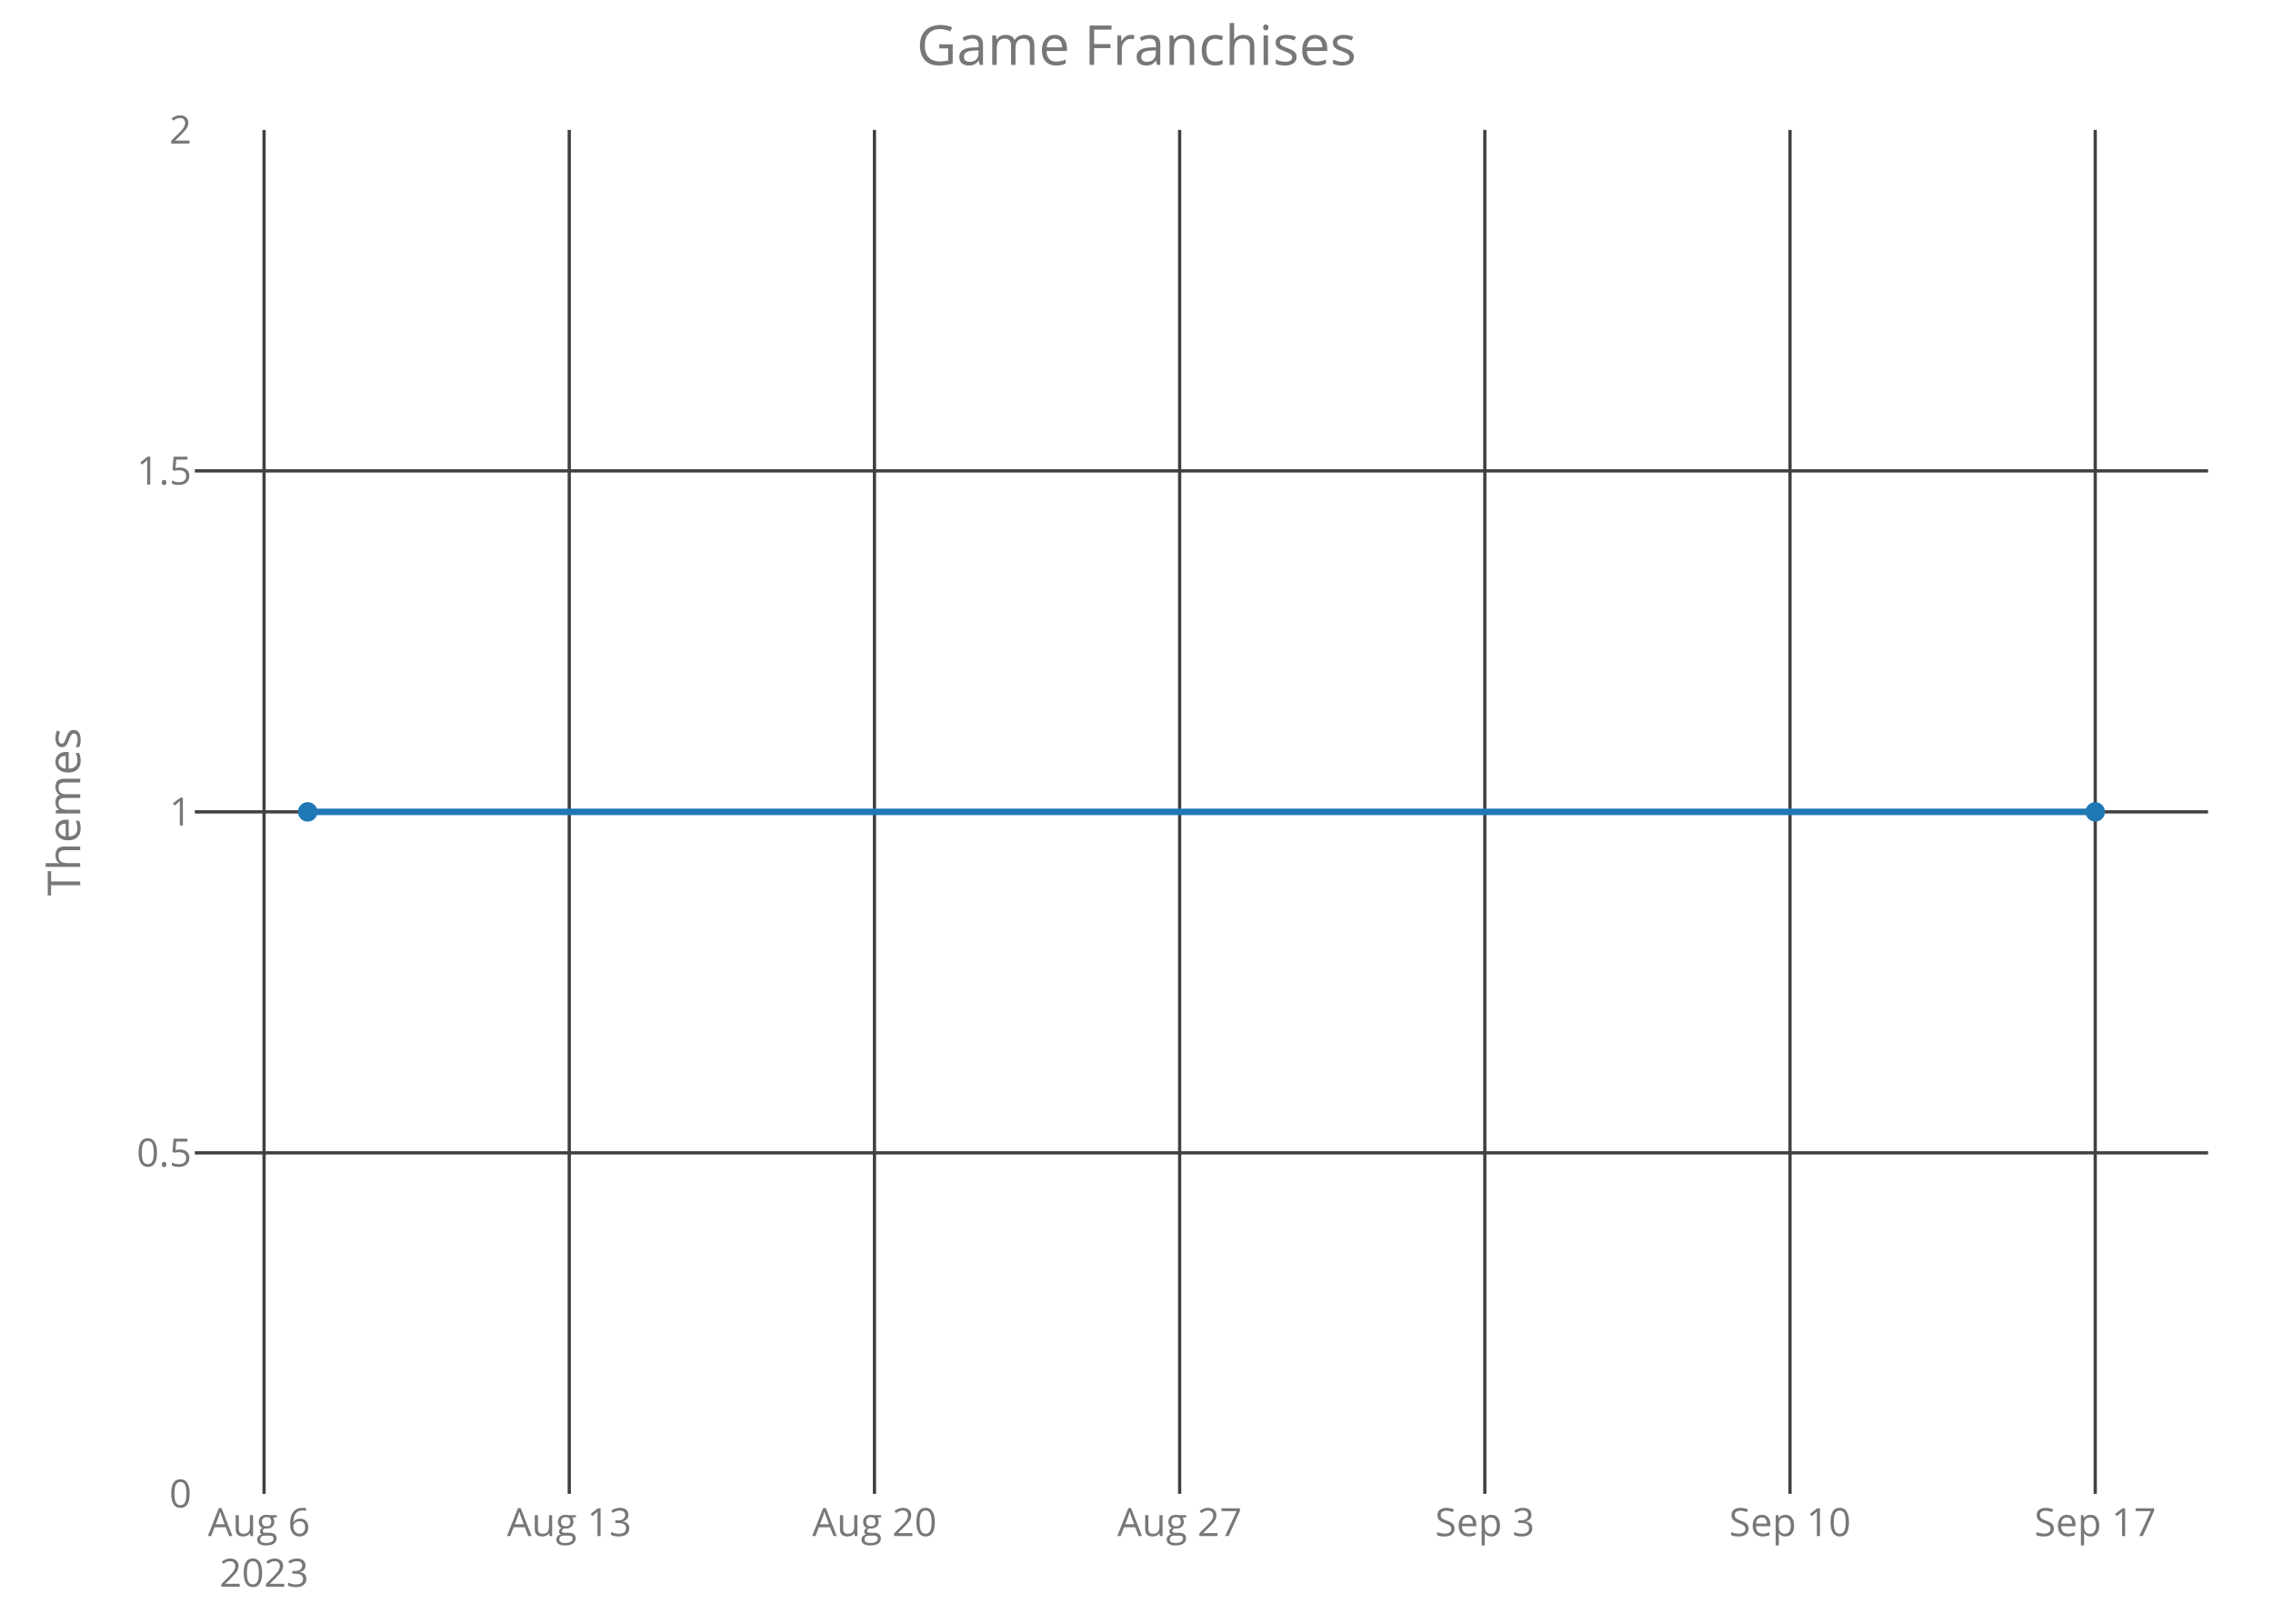
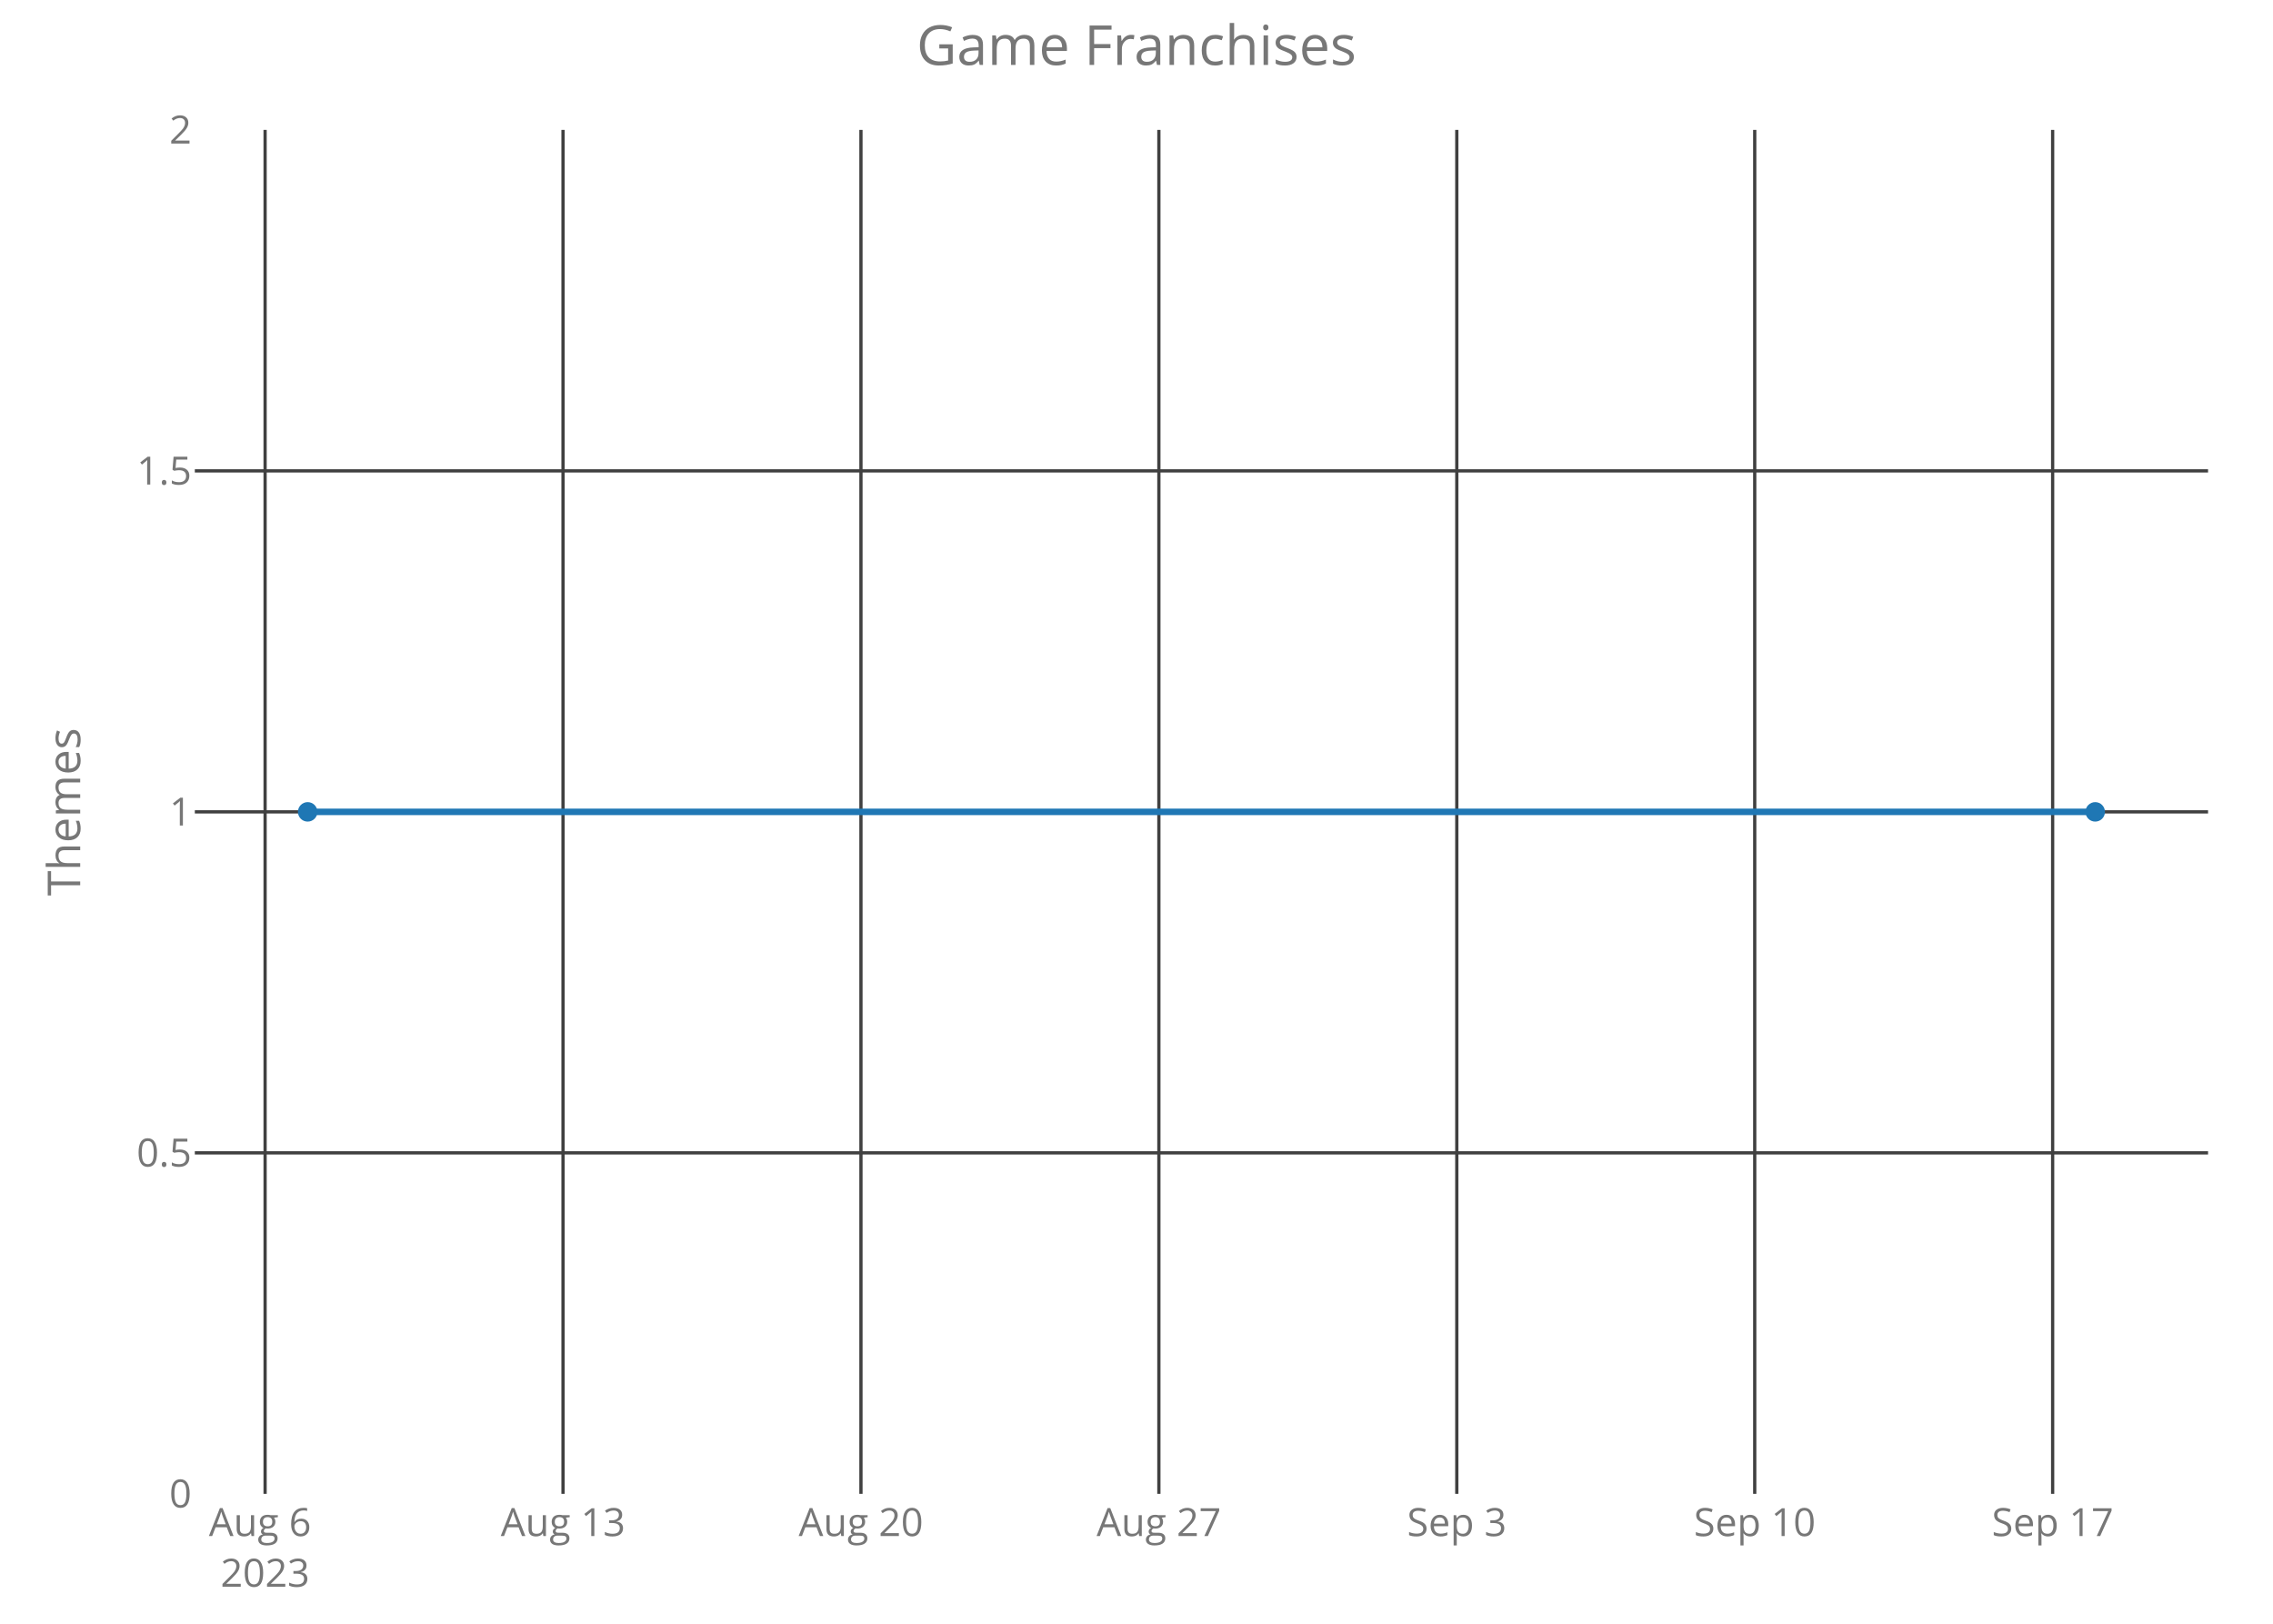
<svg xmlns="http://www.w3.org/2000/svg" class="main-svg" width="700" height="500" style="" viewBox="0 0 700 500">
  <rect x="0" y="0" width="700" height="500" style="fill: rgb(0, 0, 0); fill-opacity: 0;" />
-   <defs id="defs-c1b869">
+   <defs id="defs-5e0885">
    <g class="clips">
-       <clipPath id="clipc1b869xyplot" class="plotclip">
+       <clipPath id="clip5e0885xyplot" class="plotclip">
        <rect width="620" height="420" />
      </clipPath>
-       <clipPath class="axesclip" id="clipc1b869x">
+       <clipPath class="axesclip" id="clip5e0885x">
        <rect x="60" y="0" width="620" height="500" />
      </clipPath>
-       <clipPath class="axesclip" id="clipc1b869y">
+       <clipPath class="axesclip" id="clip5e0885y">
        <rect x="0" y="40" width="700" height="420" />
      </clipPath>
-       <clipPath class="axesclip" id="clipc1b869xy">
+       <clipPath class="axesclip" id="clip5e0885xy">
        <rect x="60" y="40" width="620" height="420" />
      </clipPath>
    </g>
    <g class="gradients" />
  </defs>
  <g class="bglayer">
    <rect class="bg" x="60" y="40" width="620" height="420" style="fill: rgb(0, 0, 0); fill-opacity: 0; stroke-width: 0;" />
  </g>
  <g class="layer-below">
    <g class="imagelayer" />
    <g class="shapelayer" />
  </g>
  <g class="cartesianlayer">
    <g class="subplot xy">
      <g class="layer-subplot">
        <g class="shapelayer" />
        <g class="imagelayer" />
      </g>
      <g class="gridlayer">
        <g class="x">
-           <path class="xgrid crisp" transform="translate(81.32,0)" d="M0,40v420" style="stroke: rgb(64, 64, 64); stroke-opacity: 1; stroke-width: 1px;" />
-           <path class="xgrid crisp" transform="translate(175.31,0)" d="M0,40v420" style="stroke: rgb(64, 64, 64); stroke-opacity: 1; stroke-width: 1px;" />
-           <path class="xgrid crisp" transform="translate(269.3,0)" d="M0,40v420" style="stroke: rgb(64, 64, 64); stroke-opacity: 1; stroke-width: 1px;" />
-           <path class="xgrid crisp" transform="translate(363.29,0)" d="M0,40v420" style="stroke: rgb(64, 64, 64); stroke-opacity: 1; stroke-width: 1px;" />
-           <path class="xgrid crisp" transform="translate(457.27,0)" d="M0,40v420" style="stroke: rgb(64, 64, 64); stroke-opacity: 1; stroke-width: 1px;" />
-           <path class="xgrid crisp" transform="translate(551.26,0)" d="M0,40v420" style="stroke: rgb(64, 64, 64); stroke-opacity: 1; stroke-width: 1px;" />
-           <path class="xgrid crisp" transform="translate(645.25,0)" d="M0,40v420" style="stroke: rgb(64, 64, 64); stroke-opacity: 1; stroke-width: 1px;" />
+           <path class="xgrid crisp" transform="translate(81.64,0)" d="M0,40v420" style="stroke: rgb(64, 64, 64); stroke-opacity: 1; stroke-width: 1px;" />
+           <path class="xgrid crisp" transform="translate(173.39,0)" d="M0,40v420" style="stroke: rgb(64, 64, 64); stroke-opacity: 1; stroke-width: 1px;" />
+           <path class="xgrid crisp" transform="translate(265.14,0)" d="M0,40v420" style="stroke: rgb(64, 64, 64); stroke-opacity: 1; stroke-width: 1px;" />
+           <path class="xgrid crisp" transform="translate(356.89,0)" d="M0,40v420" style="stroke: rgb(64, 64, 64); stroke-opacity: 1; stroke-width: 1px;" />
+           <path class="xgrid crisp" transform="translate(448.64,0)" d="M0,40v420" style="stroke: rgb(64, 64, 64); stroke-opacity: 1; stroke-width: 1px;" />
+           <path class="xgrid crisp" transform="translate(540.39,0)" d="M0,40v420" style="stroke: rgb(64, 64, 64); stroke-opacity: 1; stroke-width: 1px;" />
+           <path class="xgrid crisp" transform="translate(632.14,0)" d="M0,40v420" style="stroke: rgb(64, 64, 64); stroke-opacity: 1; stroke-width: 1px;" />
        </g>
        <g class="y">
          <path class="ygrid crisp" transform="translate(0,355)" d="M60,0h620" style="stroke: rgb(64, 64, 64); stroke-opacity: 1; stroke-width: 1px;" />
          <path class="ygrid crisp" transform="translate(0,250)" d="M60,0h620" style="stroke: rgb(64, 64, 64); stroke-opacity: 1; stroke-width: 1px;" />
          <path class="ygrid crisp" transform="translate(0,145)" d="M60,0h620" style="stroke: rgb(64, 64, 64); stroke-opacity: 1; stroke-width: 1px;" />
        </g>
      </g>
      <g class="zerolinelayer" />
      <path class="xlines-below crisp" d="M0,0" style="fill: none;" />
      <path class="ylines-below crisp" d="M0,0" style="fill: none;" />
      <g class="overlines-below" />
      <g class="xaxislayer-below">
        <g class="xtick">
-           <text text-anchor="middle" x="0" y="473" transform="translate(81.32,0)" style="font-family: 'Open Sans'; font-size: 12px; fill: rgb(119, 119, 119); fill-opacity: 1; white-space: pre;">
+           <text text-anchor="middle" x="0" y="473" transform="translate(81.64,0)" style="font-family: 'Open Sans'; font-size: 12px; fill: rgb(119, 119, 119); fill-opacity: 1; white-space: pre;">
            <tspan class="line" dy="0em" x="0" y="473">Aug 6</tspan>
            <tspan class="line" dy="1.3em" x="0" y="473">2023</tspan>
          </text>
        </g>
        <g class="xtick">
-           <text text-anchor="middle" x="0" y="473" transform="translate(175.31,0)" style="font-family: 'Open Sans'; font-size: 12px; fill: rgb(119, 119, 119); fill-opacity: 1; white-space: pre;">Aug 13</text>
+           <text text-anchor="middle" x="0" y="473" transform="translate(173.39,0)" style="font-family: 'Open Sans'; font-size: 12px; fill: rgb(119, 119, 119); fill-opacity: 1; white-space: pre;">Aug 13</text>
        </g>
        <g class="xtick">
-           <text text-anchor="middle" x="0" y="473" transform="translate(269.3,0)" style="font-family: 'Open Sans'; font-size: 12px; fill: rgb(119, 119, 119); fill-opacity: 1; white-space: pre;">Aug 20</text>
+           <text text-anchor="middle" x="0" y="473" transform="translate(265.14,0)" style="font-family: 'Open Sans'; font-size: 12px; fill: rgb(119, 119, 119); fill-opacity: 1; white-space: pre;">Aug 20</text>
        </g>
        <g class="xtick">
-           <text text-anchor="middle" x="0" y="473" transform="translate(363.29,0)" style="font-family: 'Open Sans'; font-size: 12px; fill: rgb(119, 119, 119); fill-opacity: 1; white-space: pre;">Aug 27</text>
+           <text text-anchor="middle" x="0" y="473" transform="translate(356.89,0)" style="font-family: 'Open Sans'; font-size: 12px; fill: rgb(119, 119, 119); fill-opacity: 1; white-space: pre;">Aug 27</text>
        </g>
        <g class="xtick">
-           <text text-anchor="middle" x="0" y="473" transform="translate(457.27,0)" style="font-family: 'Open Sans'; font-size: 12px; fill: rgb(119, 119, 119); fill-opacity: 1; white-space: pre;">Sep 3</text>
+           <text text-anchor="middle" x="0" y="473" transform="translate(448.64,0)" style="font-family: 'Open Sans'; font-size: 12px; fill: rgb(119, 119, 119); fill-opacity: 1; white-space: pre;">Sep 3</text>
        </g>
        <g class="xtick">
-           <text text-anchor="middle" x="0" y="473" transform="translate(551.26,0)" style="font-family: 'Open Sans'; font-size: 12px; fill: rgb(119, 119, 119); fill-opacity: 1; white-space: pre;">Sep 10</text>
+           <text text-anchor="middle" x="0" y="473" transform="translate(540.39,0)" style="font-family: 'Open Sans'; font-size: 12px; fill: rgb(119, 119, 119); fill-opacity: 1; white-space: pre;">Sep 10</text>
        </g>
        <g class="xtick">
-           <text text-anchor="middle" x="0" y="473" transform="translate(645.25,0)" style="font-family: 'Open Sans'; font-size: 12px; fill: rgb(119, 119, 119); fill-opacity: 1; white-space: pre;">Sep 17</text>
+           <text text-anchor="middle" x="0" y="473" transform="translate(632.14,0)" style="font-family: 'Open Sans'; font-size: 12px; fill: rgb(119, 119, 119); fill-opacity: 1; white-space: pre;">Sep 17</text>
        </g>
      </g>
      <g class="yaxislayer-below">
        <g class="ytick">
          <text text-anchor="end" x="59" y="4.2" transform="translate(0,460)" style="font-family: 'Open Sans'; font-size: 12px; fill: rgb(119, 119, 119); fill-opacity: 1; white-space: pre;">0</text>
        </g>
        <g class="ytick">
          <text text-anchor="end" x="59" y="4.2" transform="translate(0,355)" style="font-family: 'Open Sans'; font-size: 12px; fill: rgb(119, 119, 119); fill-opacity: 1; white-space: pre;">0.5</text>
        </g>
        <g class="ytick">
          <text text-anchor="end" x="59" y="4.2" transform="translate(0,250)" style="font-family: 'Open Sans'; font-size: 12px; fill: rgb(119, 119, 119); fill-opacity: 1; white-space: pre;">1</text>
        </g>
        <g class="ytick">
          <text text-anchor="end" x="59" y="4.2" transform="translate(0,145)" style="font-family: 'Open Sans'; font-size: 12px; fill: rgb(119, 119, 119); fill-opacity: 1; white-space: pre;">1.5</text>
        </g>
        <g class="ytick">
          <text text-anchor="end" x="59" y="4.2" transform="translate(0,40)" style="font-family: 'Open Sans'; font-size: 12px; fill: rgb(119, 119, 119); fill-opacity: 1; white-space: pre;">2</text>
        </g>
      </g>
      <g class="overaxes-below" />
-       <g class="plot" transform="translate(60,40)" clip-path="url('#clipc1b869xyplot')">
+       <g class="plot" transform="translate(60,40)" clip-path="url('#clip5e0885xyplot')">
        <g class="scatterlayer mlayer">
-           <g class="trace scatter trace083458" style="stroke-miterlimit: 2; opacity: 1;">
+           <g class="trace scatter tracedd2a51" style="stroke-miterlimit: 2; opacity: 1;">
            <g class="fills" />
            <g class="errorbars" />
            <g class="lines">
              <path class="js-line" d="M34.75,210L585.25,210" style="vector-effect: non-scaling-stroke; fill: none; stroke: rgb(31, 119, 180); stroke-opacity: 1; stroke-width: 2px; opacity: 1;" />
            </g>
            <g class="points">
              <path class="point" transform="translate(34.75,210)" d="M3,0A3,3 0 1,1 0,-3A3,3 0 0,1 3,0Z" style="opacity: 1; stroke-width: 0px; fill: rgb(31, 119, 180); fill-opacity: 1;" />
              <path class="point" transform="translate(585.25,210)" d="M3,0A3,3 0 1,1 0,-3A3,3 0 0,1 3,0Z" style="opacity: 1; stroke-width: 0px; fill: rgb(31, 119, 180); fill-opacity: 1;" />
            </g>
            <g class="text" />
          </g>
        </g>
      </g>
      <g class="overplot" />
      <path class="xlines-above" />
      <path class="ylines-above" />
      <g class="overlines-above" />
      <g class="xaxislayer-above" />
      <g class="yaxislayer-above" />
      <g class="overaxes-above" />
    </g>
  </g>
  <g class="polarlayer" />
  <g class="ternarylayer" />
  <g class="geolayer" />
  <g class="funnelarealayer" />
  <g class="pielayer" />
  <g class="treemaplayer" />
  <g class="sunburstlayer" />
  <g class="glimages" />
-   <defs id="topdefs-c1b869">
+   <defs id="topdefs-5e0885">
    <g class="clips" />
  </defs>
  <g class="layer-above">
    <g class="imagelayer" />
    <g class="shapelayer" />
  </g>
  <g class="infolayer">
    <g class="g-gtitle">
      <text class="gtitle" x="350" y="20" text-anchor="middle" dy="0em" style="font-family: 'Open Sans'; font-size: 17px; fill: rgb(119, 119, 119); opacity: 1; font-weight: normal; white-space: pre;">Game Franchises</text>
    </g>
    <g class="g-xtitle" />
    <g class="g-ytitle">
      <text class="ytitle" transform="rotate(-90,24.7,250)" x="24.7" y="250" text-anchor="middle" style="font-family: 'Open Sans'; font-size: 14px; fill: rgb(119, 119, 119); opacity: 1; font-weight: normal; white-space: pre;">Themes</text>
    </g>
  </g>
</svg>
